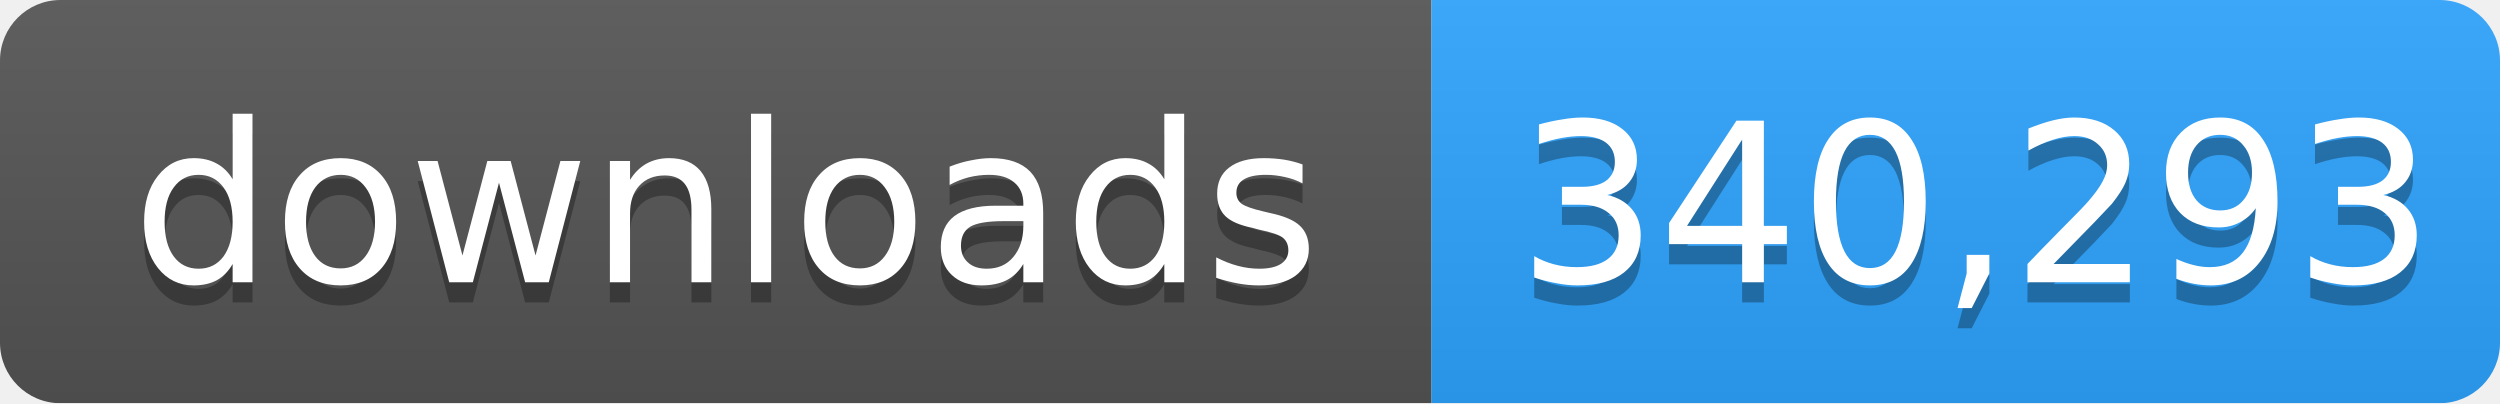
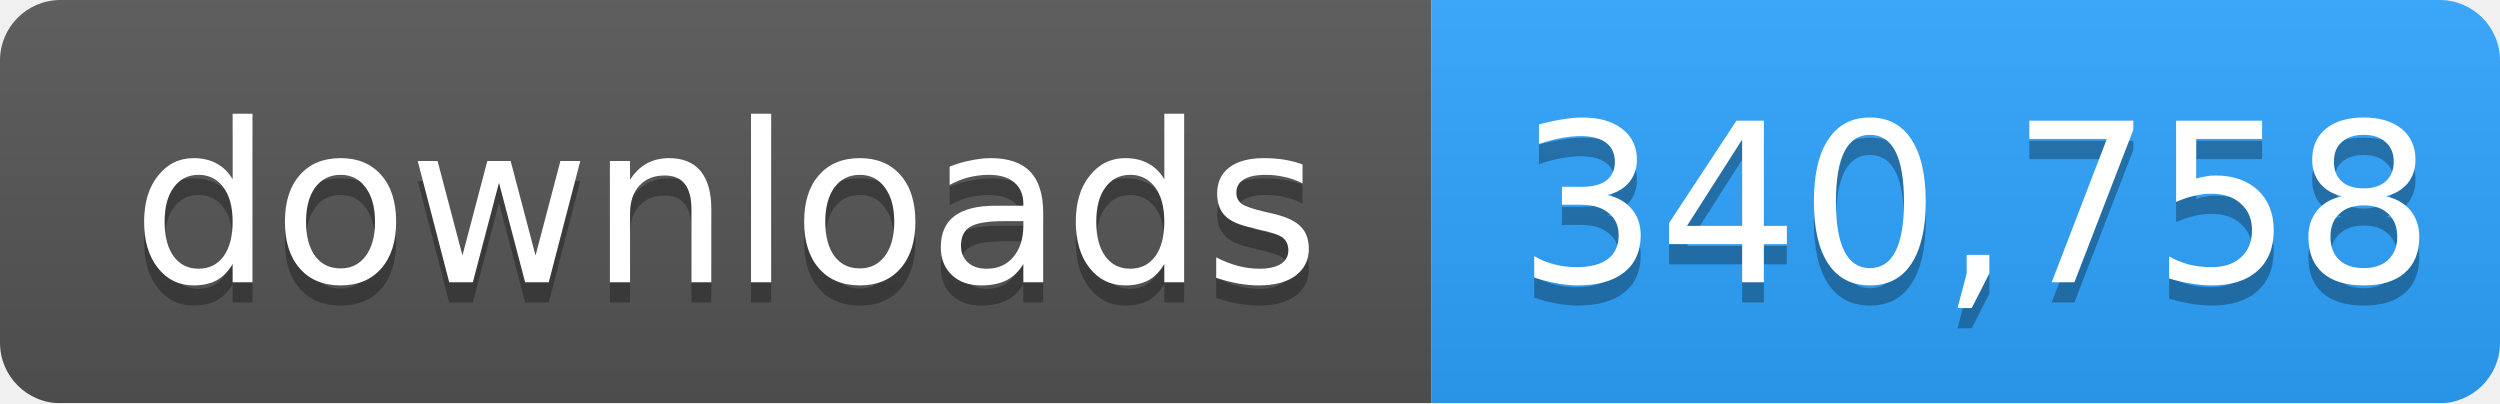
- <svg xmlns="http://www.w3.org/2000/svg" width="124" height="20" role="img" aria-label="downloads: 340,293">
+ <svg xmlns="http://www.w3.org/2000/svg" width="124" height="20" role="img" aria-label="downloads: 340,758">
  <linearGradient id="s" x2="0" y2="100%">
    <stop offset="0" stop-color="#bbb" stop-opacity=".1" />
    <stop offset="1" stop-opacity=".1" />
  </linearGradient>
  <mask id="m">
    <rect width="124" height="20" rx="3" fill="#fff" />
  </mask>
  <g mask="url(#m)">
    <rect width="71" height="20" fill="#555" />
    <rect x="71" width="53" height="20" fill="#2ea4ff" />
    <rect width="124" height="20" fill="url(#s)" />
  </g>
  <g fill="#fff" text-anchor="middle" font-family="Verdana,Geneva,DejaVu Sans,sans-serif" font-size="11">
    <text x="36" y="15" fill="#010101" fill-opacity=".3">downloads</text>
    <text x="36" y="14">downloads</text>
-     <text x="98" y="15" fill="#010101" fill-opacity=".3">340,293</text>
-     <text x="98" y="14">340,293</text>
+     <text x="98" y="15" fill="#010101" fill-opacity=".3">340,758</text>
+     <text x="98" y="14">340,758</text>
  </g>
</svg>
